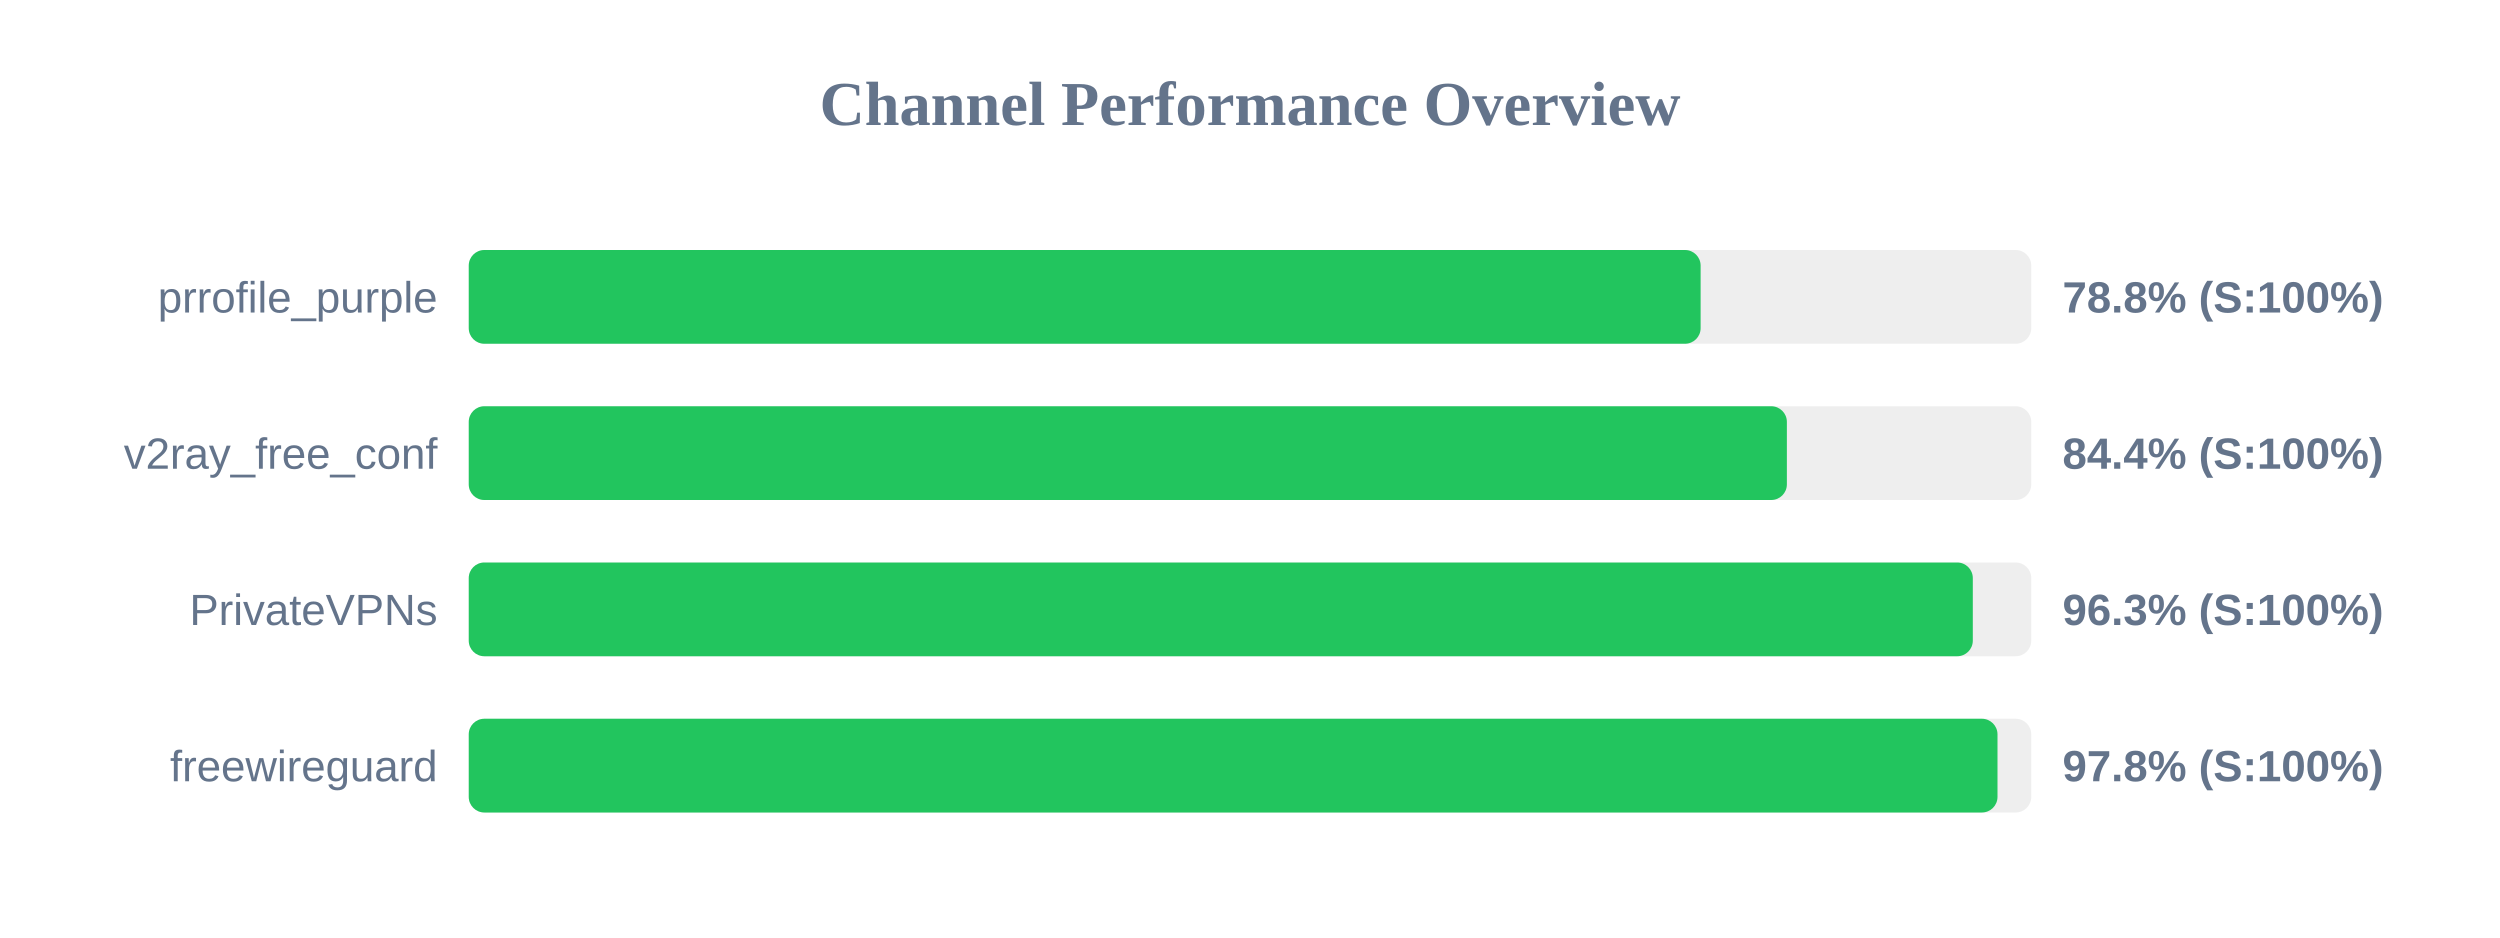
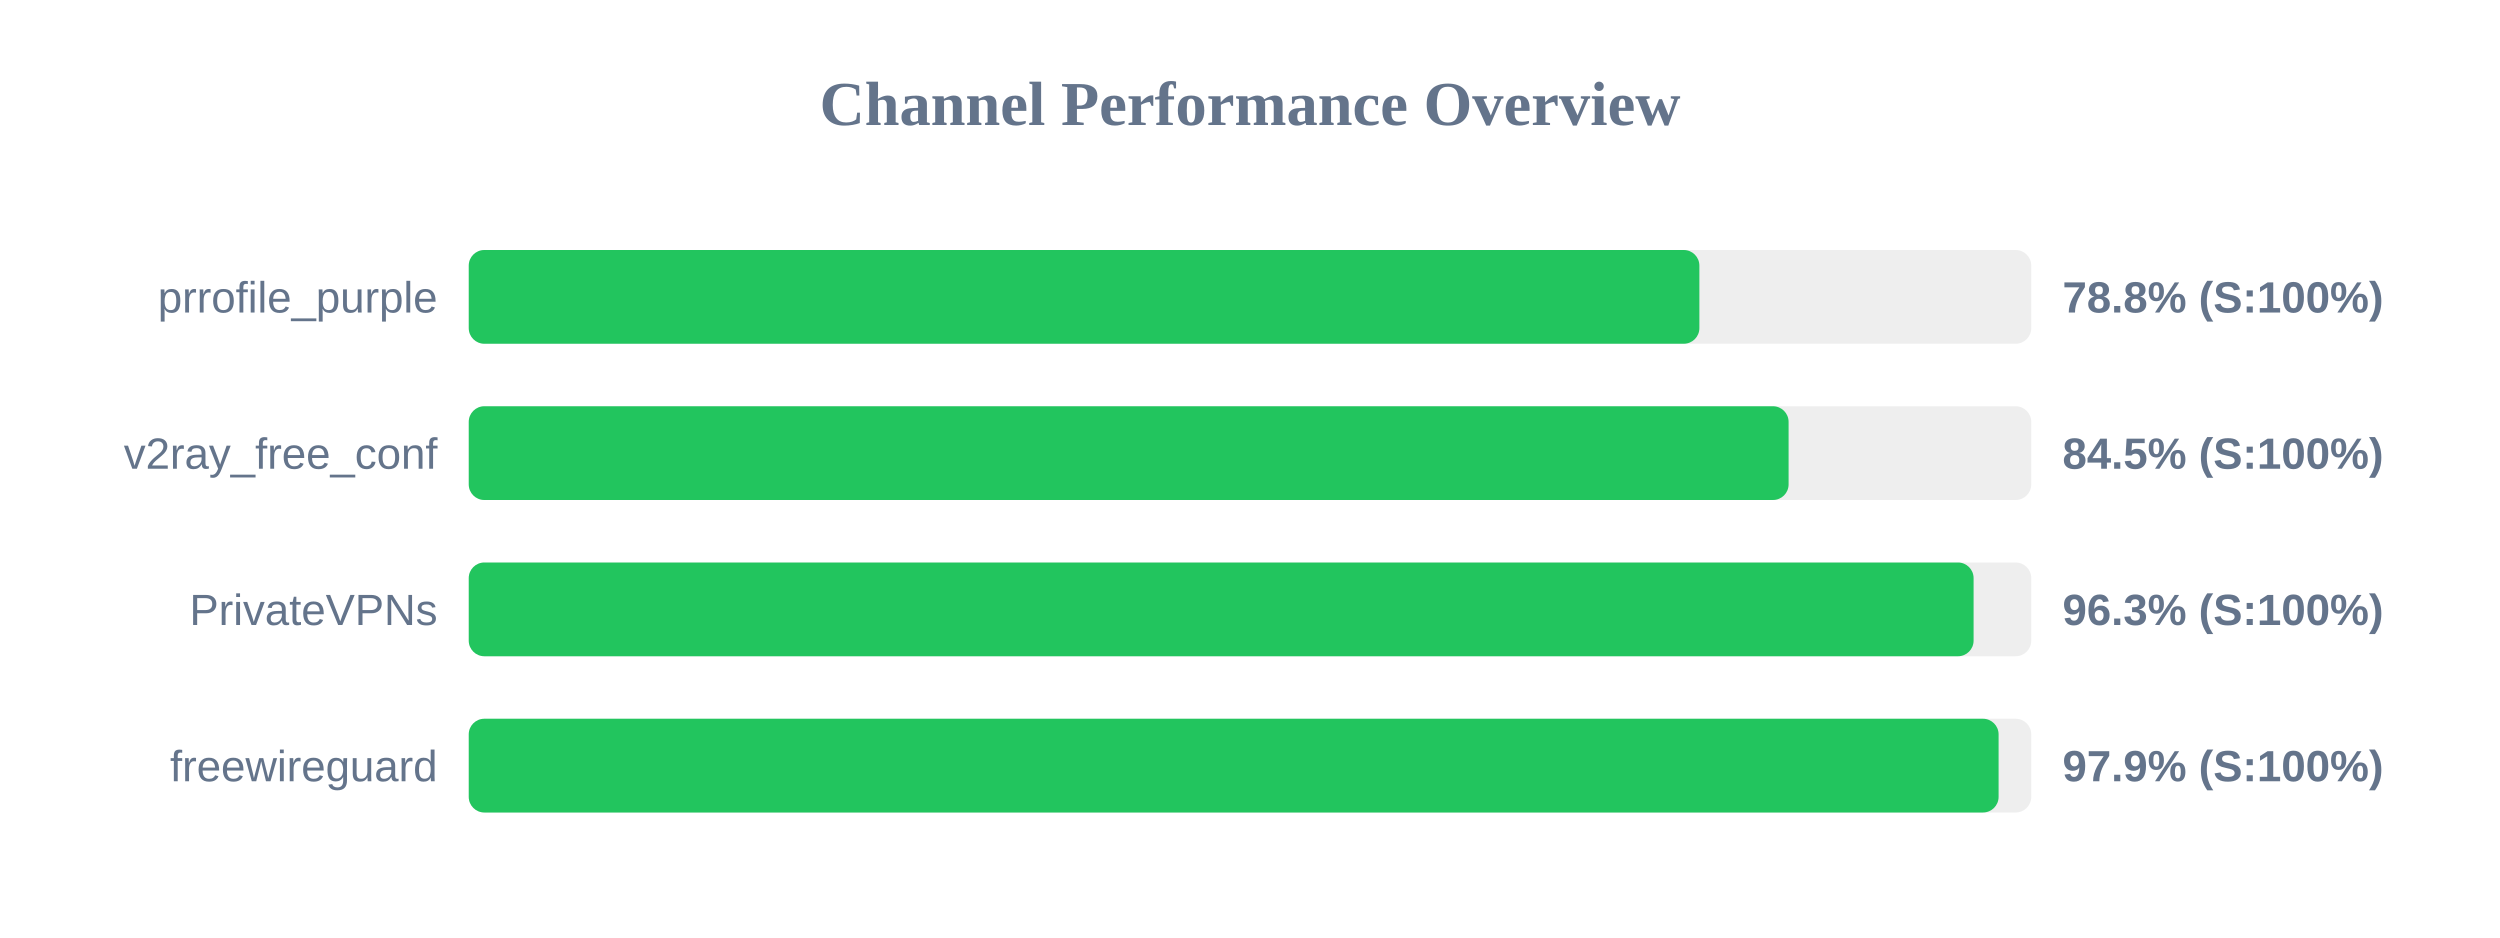
<svg xmlns="http://www.w3.org/2000/svg" width="800" height="300" version="1.1">
  <style>
        .row { font: 14px Arial; fill: #64748b; }
        .score { font: bold 14px Arial; fill: #64748b; }
    </style>
  <text x="400" y="40" text-anchor="middle" font-size="20px" font-weight="bold" fill="#64748b">Channel Performance Overview</text>
  <rect x="150" y="80" width="500" height="30" fill="#eee" rx="5" />
-   <rect x="150" y="80" width="394.2" height="30" fill="#22c55e" rx="5" />
+   <rect x="150" y="80" width="393.8" height="30" fill="#22c55e" rx="5" />
  <text x="140" y="100" text-anchor="end" class="row">prrofile_purple</text>
  <text x="660" y="100" text-anchor="start" class="score">78.8% (S:100%)</text>
  <rect x="150" y="130" width="500" height="30" fill="#eee" rx="5" />
-   <rect x="150" y="130" width="421.8" height="30" fill="#22c55e" rx="5" />
+   <rect x="150" y="130" width="422.35" height="30" fill="#22c55e" rx="5" />
  <text x="140" y="150" text-anchor="end" class="row">v2ray_free_conf</text>
-   <text x="660" y="150" text-anchor="start" class="score">84.4% (S:100%)</text>
+   <text x="660" y="150" text-anchor="start" class="score">84.5% (S:100%)</text>
  <rect x="150" y="180" width="500" height="30" fill="#eee" rx="5" />
-   <rect x="150" y="180" width="481.3" height="30" fill="#22c55e" rx="5" />
+   <rect x="150" y="180" width="481.55" height="30" fill="#22c55e" rx="5" />
  <text x="140" y="200" text-anchor="end" class="row">PrivateVPNs</text>
  <text x="660" y="200" text-anchor="start" class="score">96.3% (S:100%)</text>
  <rect x="150" y="230" width="500" height="30" fill="#eee" rx="5" />
-   <rect x="150" y="230" width="489.2" height="30" fill="#22c55e" rx="5" />
+   <rect x="150" y="230" width="489.55" height="30" fill="#22c55e" rx="5" />
  <text x="140" y="250" text-anchor="end" class="row">freewireguard</text>
-   <text x="660" y="250" text-anchor="start" class="score">97.8% (S:100%)</text>
+   <text x="660" y="250" text-anchor="start" class="score">97.9% (S:100%)</text>
</svg>
